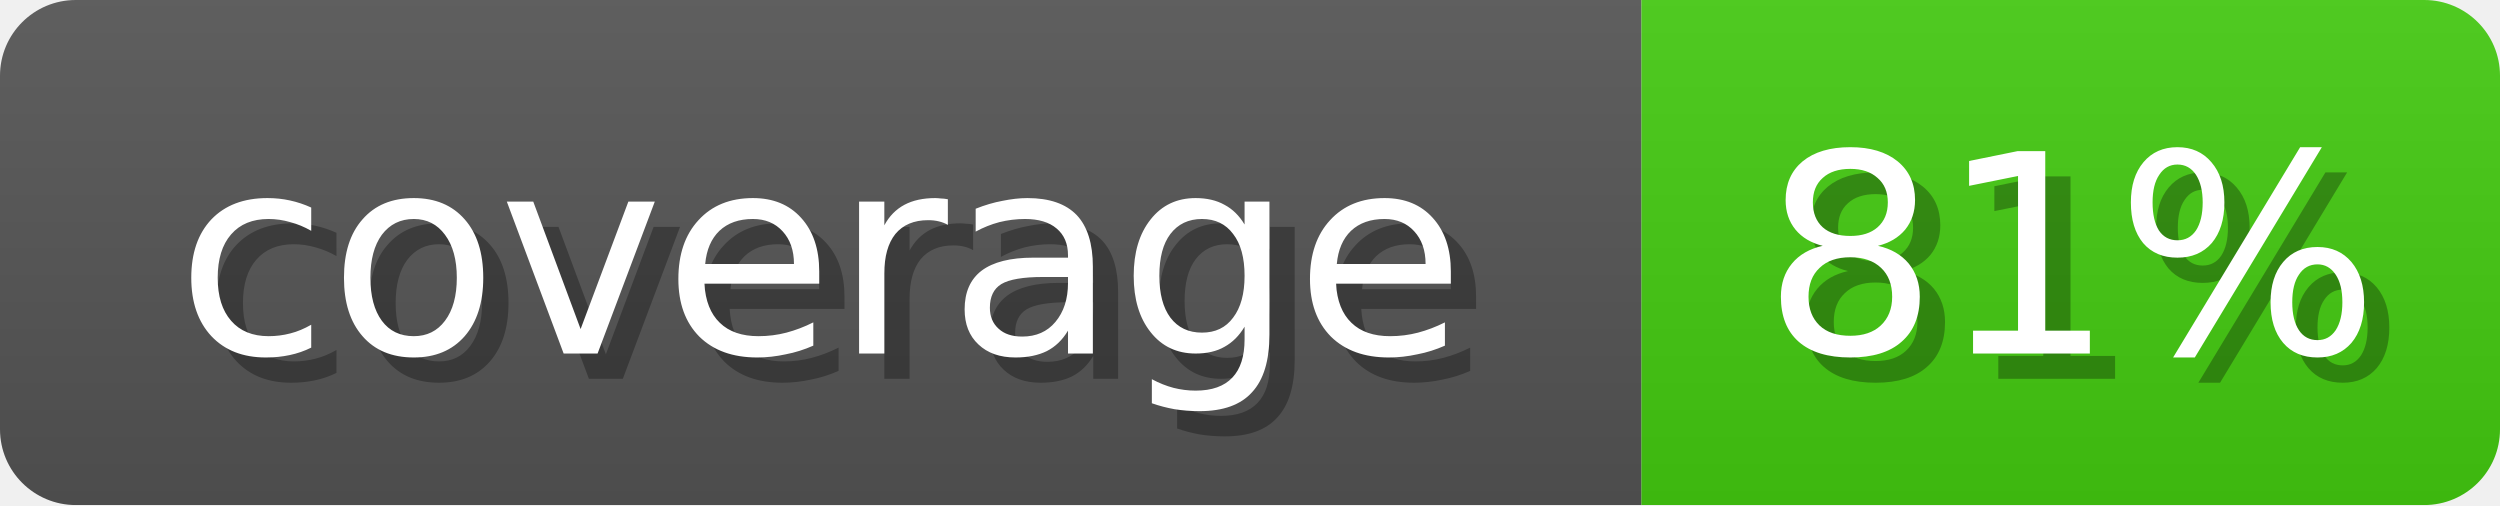
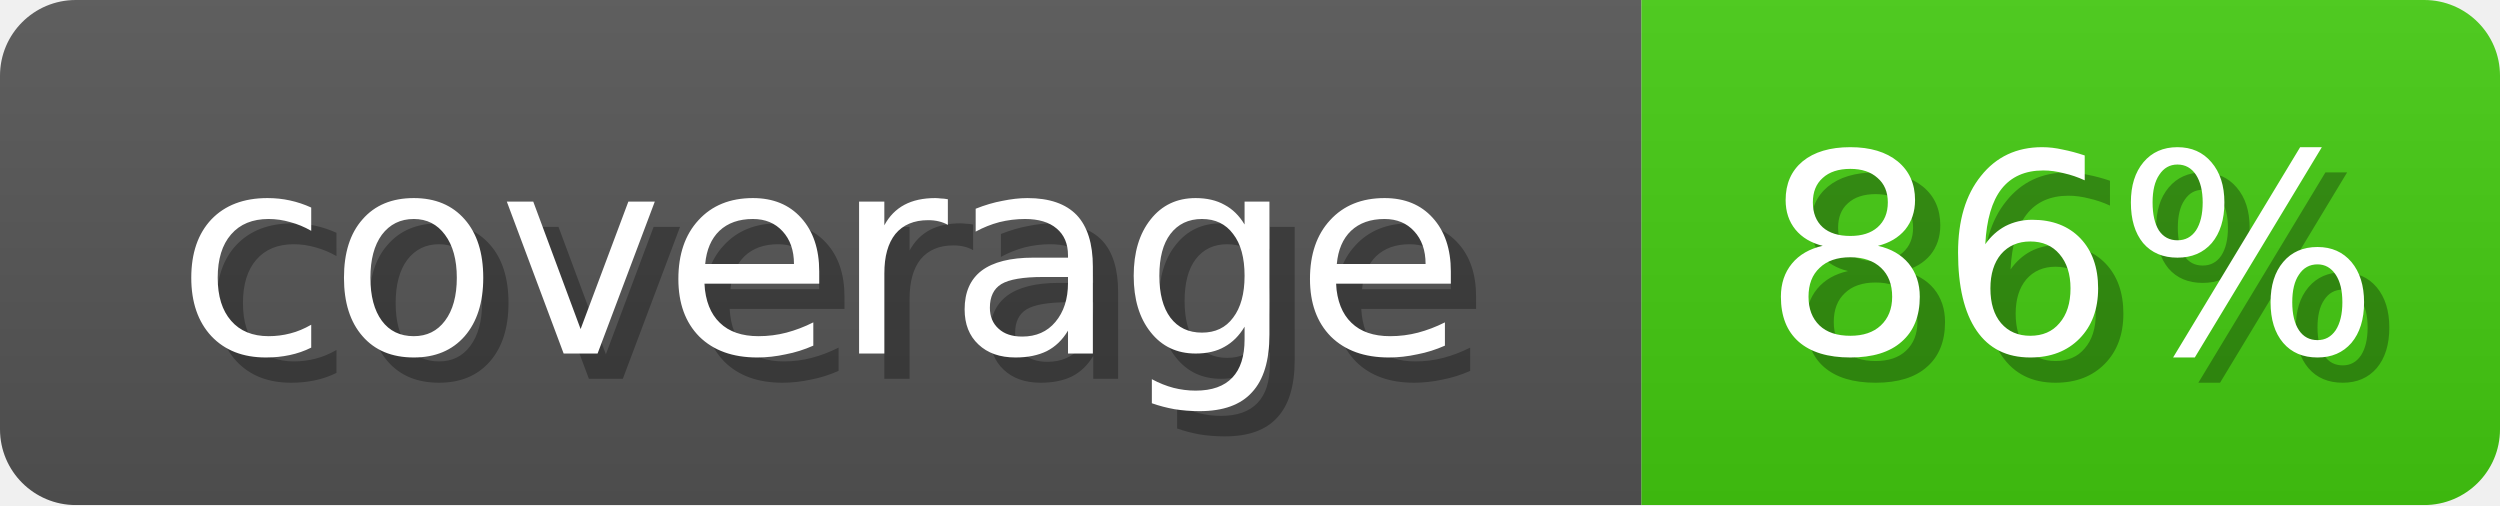
<svg xmlns="http://www.w3.org/2000/svg" width="99" height="20">
  <linearGradient id="b" x2="0" y2="100%">
    <stop offset="0" stop-color="#bbb" stop-opacity=".1" />
    <stop offset="1" stop-opacity=".1" />
  </linearGradient>
  <mask id="anybadge_1">
    <rect width="99" height="20" rx="3" fill="#fff" />
  </mask>
  <g mask="url(#anybadge_1)">
    <path fill="#555" d="M0 0h65v20H0z" />
    <path fill="#4c1" d="M65 0h34v20H65z" />
    <path fill="url(#b)" d="M0 0h99v20H0z" />
  </g>
  <g fill="#fff" text-anchor="middle" font-family="DejaVu Sans,Verdana,Geneva,sans-serif" font-size="11">
    <text x="33.5" y="15" fill="#010101" fill-opacity=".3">coverage</text>
    <text x="32.5" y="14">coverage</text>
  </g>
  <g fill="#fff" text-anchor="middle" font-family="DejaVu Sans,Verdana,Geneva,sans-serif" font-size="11">
-     <text x="83.0" y="15" fill="#010101" fill-opacity=".3">81%</text>
-     <text x="82.0" y="14">81%</text>
+     <text x="83.0" y="15" fill="#010101" fill-opacity=".3">86%</text>
+     <text x="82.0" y="14">86%</text>
  </g>
</svg>
